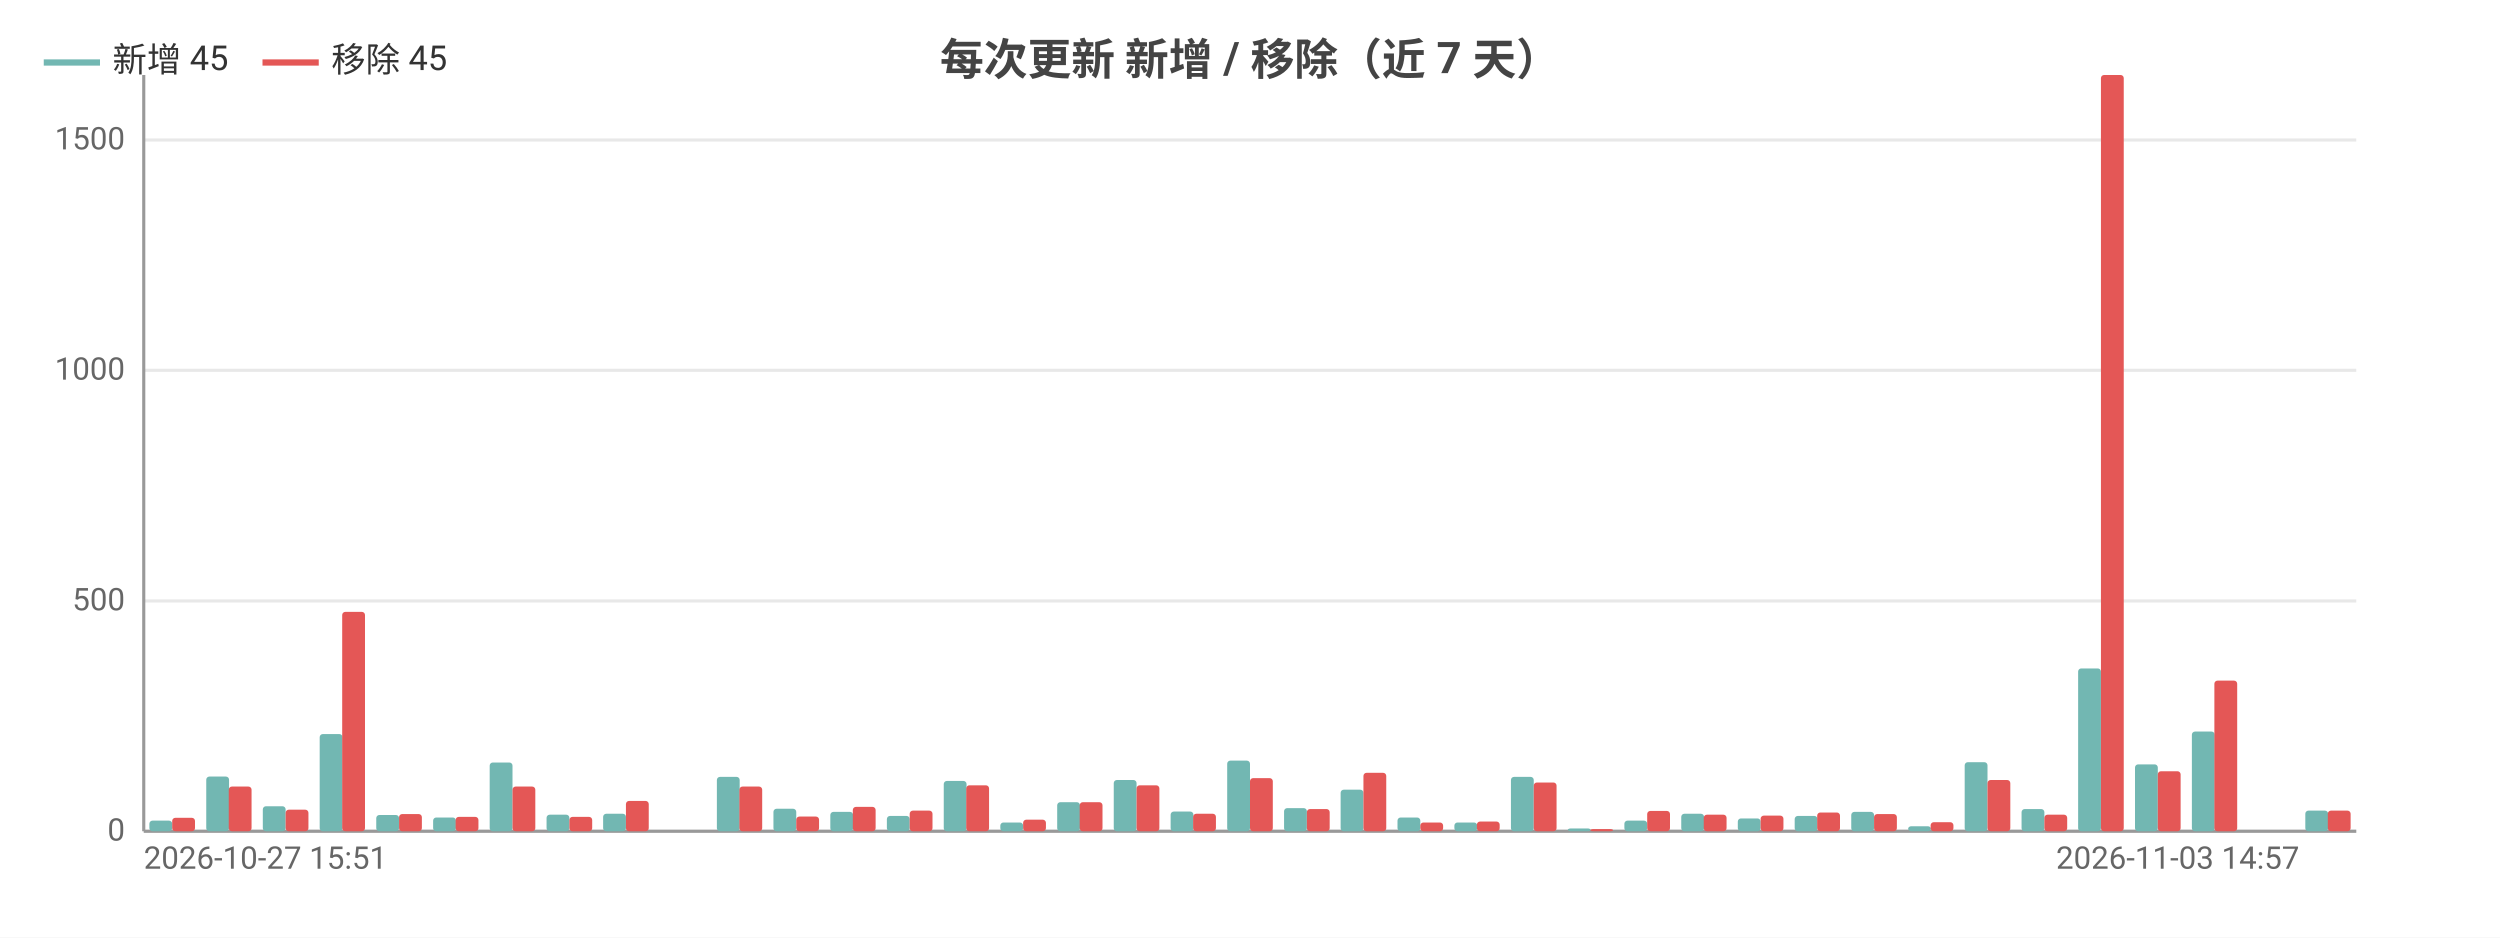
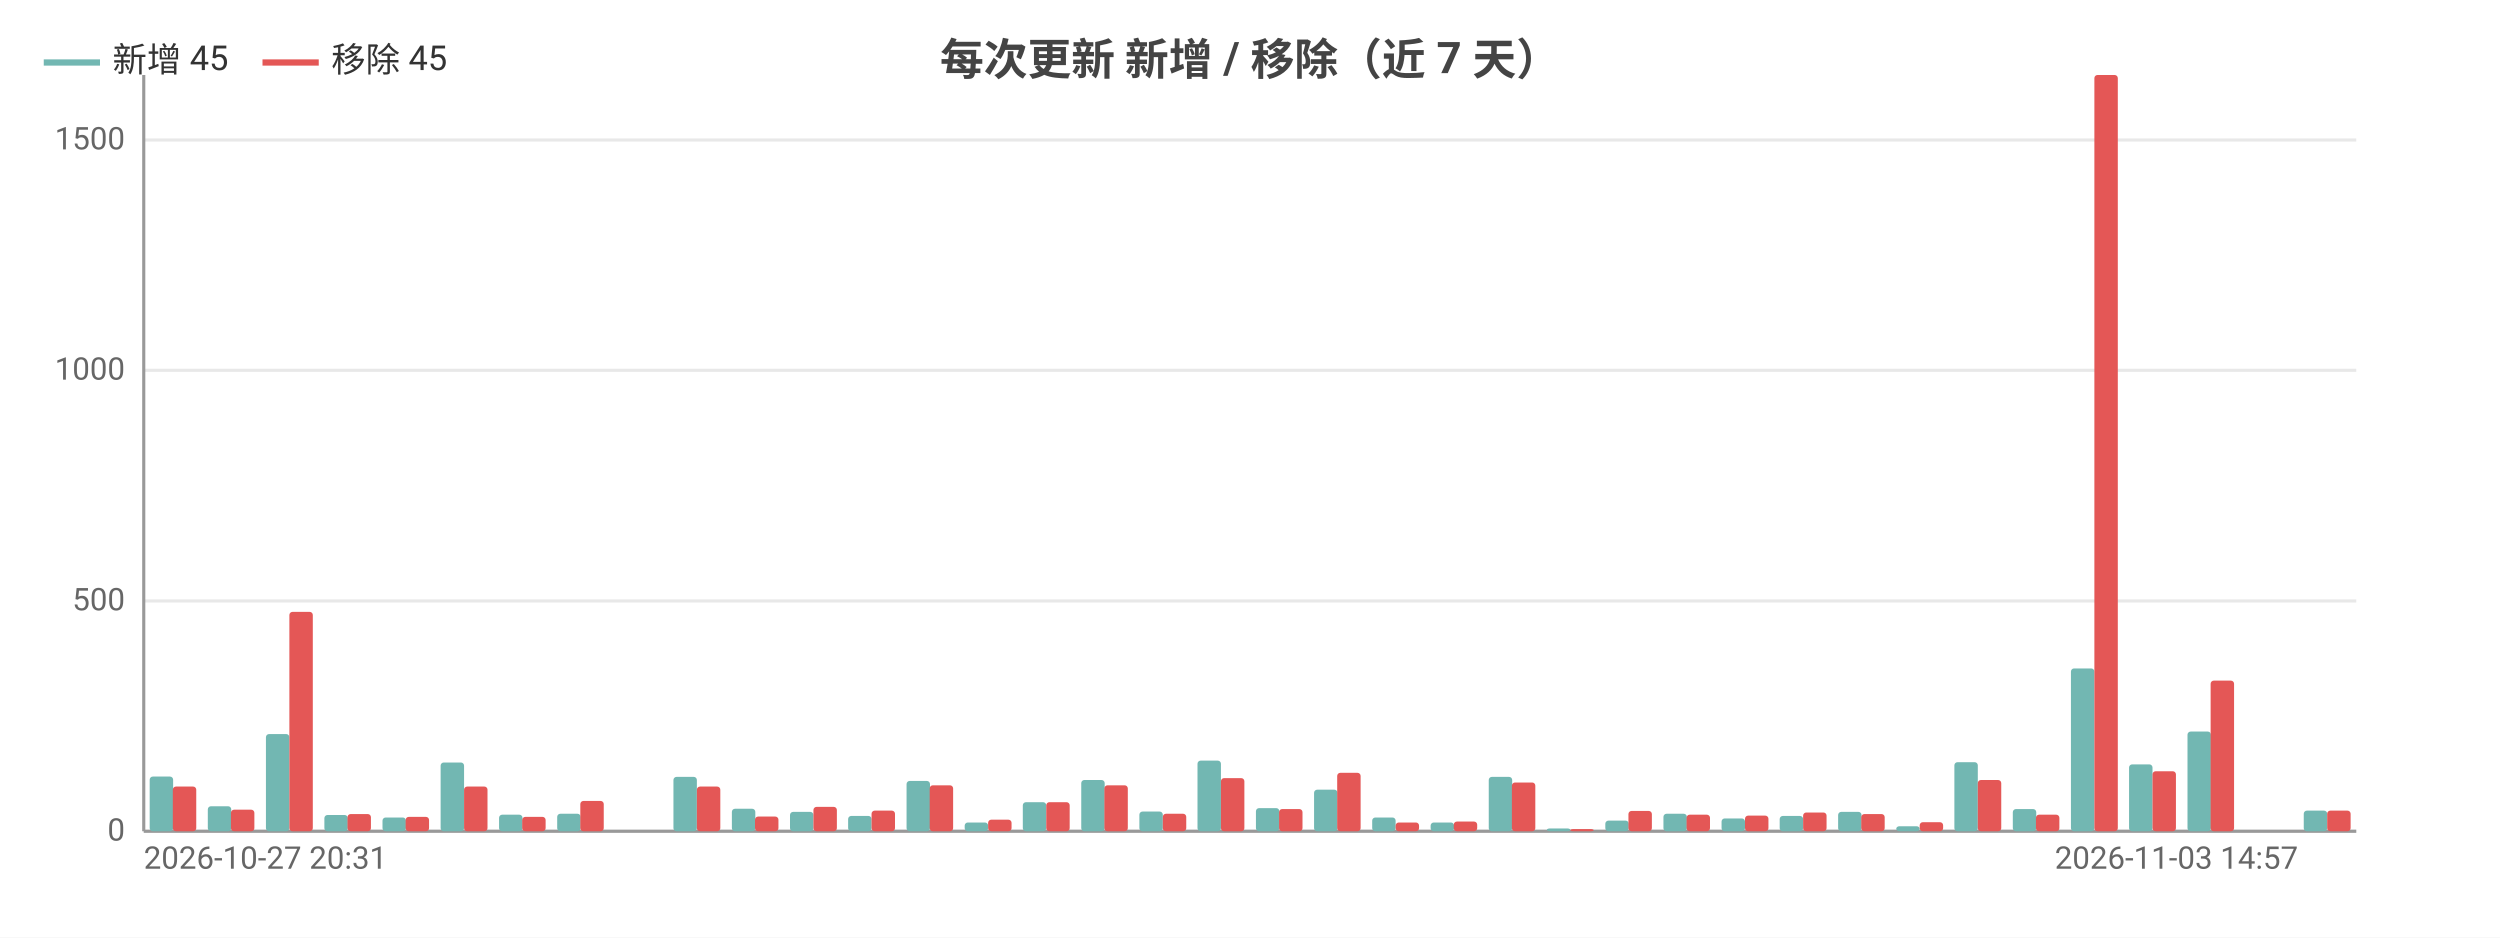
<svg xmlns="http://www.w3.org/2000/svg" width="800" height="300" viewBox="0 0 800 300">
  <rect width="800" height="300" fill="#ffffff" />
  <style>text{font-family:system-ui,-apple-system,'Segoe UI',Roboto,'PingFang SC','Microsoft YaHei','Noto Sans CJK SC',sans-serif}.g{stroke:#e8e8e8;stroke-width:1}.a{stroke:#999;stroke-width:1}.t{font-size:10px;fill:#666}.m{font-size:10px;text-anchor:middle;fill:#666}.e{font-size:10px;text-anchor:end;fill:#666}.l{font-size:11px;fill:#333}.tt{font-size:14px;font-weight:600;text-anchor:middle;fill:#444}.em{font-size:13px;text-anchor:middle;fill:#999}</style>
  <text class="tt" x="400.0" y="24">每次更新 新增 / 移除（近 7 天）</text>
  <line class="g" x1="46" y1="266" x2="754" y2="266" />
  <text class="e" x="40" y="269">0</text>
  <line class="g" x1="46" y1="192.3" x2="754" y2="192.3" />
  <text class="e" x="40" y="195.3">500</text>
  <line class="g" x1="46" y1="118.5" x2="754" y2="118.5" />
  <text class="e" x="40" y="121.5">1000</text>
  <line class="g" x1="46" y1="44.8" x2="754" y2="44.8" />
  <text class="e" x="40" y="47.8">1500</text>
  <line class="a" x1="46" y1="24" x2="46" y2="266" />
  <line class="a" x1="46" y1="266" x2="754" y2="266" />
-   <rect x="47.8" y="262.6" width="7.3" height="3.4" fill="#72b7b2" rx="1" />
-   <rect x="55.1" y="261.7" width="7.3" height="4.3" fill="#e45756" rx="1" />
-   <rect x="66.0" y="248.5" width="7.3" height="17.5" fill="#72b7b2" rx="1" />
-   <rect x="73.2" y="251.7" width="7.3" height="14.3" fill="#e45756" rx="1" />
-   <rect x="84.1" y="258.0" width="7.3" height="8.0" fill="#72b7b2" rx="1" />
-   <rect x="91.4" y="259.1" width="7.3" height="6.9" fill="#e45756" rx="1" />
-   <rect x="102.3" y="234.9" width="7.3" height="31.1" fill="#72b7b2" rx="1" />
-   <rect x="109.5" y="195.8" width="7.3" height="70.2" fill="#e45756" rx="1" />
-   <rect x="120.4" y="260.8" width="7.3" height="5.2" fill="#72b7b2" rx="1" />
-   <rect x="127.7" y="260.5" width="7.3" height="5.5" fill="#e45756" rx="1" />
-   <rect x="138.6" y="261.6" width="7.3" height="4.4" fill="#72b7b2" rx="1" />
-   <rect x="145.8" y="261.4" width="7.3" height="4.6" fill="#e45756" rx="1" />
-   <rect x="156.7" y="244.0" width="7.3" height="22.0" fill="#72b7b2" rx="1" />
-   <rect x="164" y="251.7" width="7.3" height="14.3" fill="#e45756" rx="1" />
-   <rect x="174.9" y="260.7" width="7.3" height="5.3" fill="#72b7b2" rx="1" />
-   <rect x="182.2" y="261.4" width="7.3" height="4.6" fill="#e45756" rx="1" />
-   <rect x="193.0" y="260.4" width="7.3" height="5.6" fill="#72b7b2" rx="1" />
-   <rect x="200.3" y="256.3" width="7.3" height="9.7" fill="#e45756" rx="1" />
-   <rect x="211.2" y="266" width="7.3" height="0" fill="#72b7b2" rx="1" />
-   <rect x="218.5" y="266" width="7.3" height="0" fill="#e45756" rx="1" />
-   <rect x="229.4" y="248.6" width="7.3" height="17.4" fill="#72b7b2" rx="1" />
-   <rect x="236.6" y="251.7" width="7.3" height="14.3" fill="#e45756" rx="1" />
-   <rect x="247.5" y="258.8" width="7.3" height="7.2" fill="#72b7b2" rx="1" />
-   <rect x="254.8" y="261.3" width="7.3" height="4.7" fill="#e45756" rx="1" />
-   <rect x="265.7" y="259.8" width="7.3" height="6.2" fill="#72b7b2" rx="1" />
-   <rect x="272.9" y="258.2" width="7.3" height="7.8" fill="#e45756" rx="1" />
-   <rect x="283.8" y="261.1" width="7.3" height="4.9" fill="#72b7b2" rx="1" />
-   <rect x="291.1" y="259.4" width="7.3" height="6.6" fill="#e45756" rx="1" />
-   <rect x="302.0" y="249.9" width="7.3" height="16.1" fill="#72b7b2" rx="1" />
-   <rect x="309.2" y="251.3" width="7.3" height="14.7" fill="#e45756" rx="1" />
-   <rect x="320.1" y="263.2" width="7.3" height="2.8" fill="#72b7b2" rx="1" />
-   <rect x="327.4" y="262.3" width="7.3" height="3.7" fill="#e45756" rx="1" />
-   <rect x="338.3" y="256.7" width="7.3" height="9.3" fill="#72b7b2" rx="1" />
-   <rect x="345.5" y="256.7" width="7.3" height="9.3" fill="#e45756" rx="1" />
-   <rect x="356.4" y="249.6" width="7.3" height="16.4" fill="#72b7b2" rx="1" />
-   <rect x="363.7" y="251.3" width="7.3" height="14.7" fill="#e45756" rx="1" />
-   <rect x="374.6" y="259.7" width="7.3" height="6.3" fill="#72b7b2" rx="1" />
-   <rect x="381.8" y="260.4" width="7.3" height="5.6" fill="#e45756" rx="1" />
-   <rect x="392.7" y="243.4" width="7.3" height="22.6" fill="#72b7b2" rx="1" />
-   <rect x="400" y="249.0" width="7.3" height="17.0" fill="#e45756" rx="1" />
-   <rect x="410.9" y="258.6" width="7.3" height="7.4" fill="#72b7b2" rx="1" />
-   <rect x="418.2" y="258.9" width="7.3" height="7.1" fill="#e45756" rx="1" />
-   <rect x="429.0" y="252.7" width="7.3" height="13.3" fill="#72b7b2" rx="1" />
-   <rect x="436.3" y="247.3" width="7.3" height="18.7" fill="#e45756" rx="1" />
-   <rect x="447.2" y="261.6" width="7.3" height="4.4" fill="#72b7b2" rx="1" />
-   <rect x="454.5" y="263.2" width="7.3" height="2.8" fill="#e45756" rx="1" />
-   <rect x="465.4" y="263.2" width="7.3" height="2.8" fill="#72b7b2" rx="1" />
-   <rect x="472.6" y="262.9" width="7.3" height="3.1" fill="#e45756" rx="1" />
-   <rect x="483.5" y="248.6" width="7.3" height="17.4" fill="#72b7b2" rx="1" />
-   <rect x="490.8" y="250.4" width="7.3" height="15.6" fill="#e45756" rx="1" />
-   <rect x="501.7" y="265.1" width="7.3" height="0.9" fill="#72b7b2" rx="1" />
-   <rect x="508.9" y="265.3" width="7.3" height="0.7" fill="#e45756" rx="1" />
-   <rect x="519.8" y="262.6" width="7.3" height="3.4" fill="#72b7b2" rx="1" />
-   <rect x="527.1" y="259.5" width="7.3" height="6.5" fill="#e45756" rx="1" />
-   <rect x="538.0" y="260.4" width="7.3" height="5.6" fill="#72b7b2" rx="1" />
-   <rect x="545.2" y="260.7" width="7.3" height="5.3" fill="#e45756" rx="1" />
-   <rect x="556.1" y="261.9" width="7.3" height="4.1" fill="#72b7b2" rx="1" />
-   <rect x="563.4" y="261.0" width="7.3" height="5.0" fill="#e45756" rx="1" />
-   <rect x="574.3" y="261.1" width="7.3" height="4.9" fill="#72b7b2" rx="1" />
-   <rect x="581.5" y="260.0" width="7.3" height="6.0" fill="#e45756" rx="1" />
-   <rect x="592.4" y="259.8" width="7.3" height="6.2" fill="#72b7b2" rx="1" />
-   <rect x="599.7" y="260.5" width="7.3" height="5.5" fill="#e45756" rx="1" />
-   <rect x="610.6" y="264.4" width="7.3" height="1.6" fill="#72b7b2" rx="1" />
-   <rect x="617.8" y="263.1" width="7.3" height="2.9" fill="#e45756" rx="1" />
-   <rect x="628.7" y="243.9" width="7.3" height="22.1" fill="#72b7b2" rx="1" />
-   <rect x="636" y="249.6" width="7.3" height="16.4" fill="#e45756" rx="1" />
-   <rect x="646.9" y="258.9" width="7.3" height="7.1" fill="#72b7b2" rx="1" />
-   <rect x="654.2" y="260.7" width="7.3" height="5.3" fill="#e45756" rx="1" />
-   <rect x="665.0" y="213.9" width="7.3" height="52.1" fill="#72b7b2" rx="1" />
-   <rect x="672.3" y="24" width="7.3" height="242" fill="#e45756" rx="1" />
-   <rect x="683.2" y="244.6" width="7.3" height="21.4" fill="#72b7b2" rx="1" />
-   <rect x="690.5" y="246.8" width="7.3" height="19.2" fill="#e45756" rx="1" />
-   <rect x="701.4" y="234.1" width="7.3" height="31.9" fill="#72b7b2" rx="1" />
-   <rect x="708.6" y="217.8" width="7.3" height="48.2" fill="#e45756" rx="1" />
-   <rect x="719.5" y="266" width="7.3" height="0" fill="#72b7b2" rx="1" />
-   <rect x="726.8" y="266" width="7.3" height="0" fill="#e45756" rx="1" />
-   <rect x="737.7" y="259.4" width="7.3" height="6.6" fill="#72b7b2" rx="1" />
-   <rect x="744.9" y="259.4" width="7.3" height="6.6" fill="#e45756" rx="1" />
-   <text class="t" x="46" y="278">2026-10-27 15:51</text>
-   <text class="e" x="735.8" y="278">2026-11-03 14:57</text>
+   <rect x="47.9" y="248.5" width="7.5" height="17.5" fill="#72b7b2" rx="1" />
+   <rect x="55.3" y="251.7" width="7.5" height="14.3" fill="#e45756" rx="1" />
+   <rect x="66.5" y="258.0" width="7.5" height="8.0" fill="#72b7b2" rx="1" />
+   <rect x="73.9" y="259.1" width="7.5" height="6.9" fill="#e45756" rx="1" />
+   <rect x="85.1" y="234.9" width="7.5" height="31.1" fill="#72b7b2" rx="1" />
+   <rect x="92.6" y="195.8" width="7.5" height="70.2" fill="#e45756" rx="1" />
+   <rect x="103.8" y="260.8" width="7.5" height="5.2" fill="#72b7b2" rx="1" />
+   <rect x="111.2" y="260.5" width="7.5" height="5.5" fill="#e45756" rx="1" />
+   <rect x="122.4" y="261.6" width="7.5" height="4.4" fill="#72b7b2" rx="1" />
+   <rect x="129.8" y="261.4" width="7.5" height="4.6" fill="#e45756" rx="1" />
+   <rect x="141.0" y="244.0" width="7.5" height="22.0" fill="#72b7b2" rx="1" />
+   <rect x="148.5" y="251.7" width="7.5" height="14.3" fill="#e45756" rx="1" />
+   <rect x="159.7" y="260.7" width="7.5" height="5.3" fill="#72b7b2" rx="1" />
+   <rect x="167.1" y="261.4" width="7.5" height="4.6" fill="#e45756" rx="1" />
+   <rect x="178.3" y="260.4" width="7.5" height="5.6" fill="#72b7b2" rx="1" />
+   <rect x="185.7" y="256.3" width="7.5" height="9.7" fill="#e45756" rx="1" />
+   <rect x="196.9" y="266" width="7.5" height="0" fill="#72b7b2" rx="1" />
+   <rect x="204.4" y="266" width="7.5" height="0" fill="#e45756" rx="1" />
+   <rect x="215.5" y="248.6" width="7.5" height="17.4" fill="#72b7b2" rx="1" />
+   <rect x="223" y="251.7" width="7.5" height="14.3" fill="#e45756" rx="1" />
+   <rect x="234.2" y="258.8" width="7.5" height="7.2" fill="#72b7b2" rx="1" />
+   <rect x="241.6" y="261.3" width="7.5" height="4.7" fill="#e45756" rx="1" />
+   <rect x="252.8" y="259.8" width="7.5" height="6.2" fill="#72b7b2" rx="1" />
+   <rect x="260.3" y="258.2" width="7.5" height="7.8" fill="#e45756" rx="1" />
+   <rect x="271.4" y="261.1" width="7.5" height="4.9" fill="#72b7b2" rx="1" />
+   <rect x="278.9" y="259.4" width="7.5" height="6.6" fill="#e45756" rx="1" />
+   <rect x="290.1" y="249.9" width="7.5" height="16.1" fill="#72b7b2" rx="1" />
+   <rect x="297.5" y="251.3" width="7.5" height="14.7" fill="#e45756" rx="1" />
+   <rect x="308.7" y="263.2" width="7.5" height="2.8" fill="#72b7b2" rx="1" />
+   <rect x="316.2" y="262.3" width="7.5" height="3.7" fill="#e45756" rx="1" />
+   <rect x="327.3" y="256.7" width="7.5" height="9.3" fill="#72b7b2" rx="1" />
+   <rect x="334.8" y="256.7" width="7.5" height="9.3" fill="#e45756" rx="1" />
+   <rect x="346.0" y="249.6" width="7.5" height="16.4" fill="#72b7b2" rx="1" />
+   <rect x="353.4" y="251.3" width="7.5" height="14.7" fill="#e45756" rx="1" />
+   <rect x="364.6" y="259.7" width="7.5" height="6.3" fill="#72b7b2" rx="1" />
+   <rect x="372.1" y="260.4" width="7.5" height="5.6" fill="#e45756" rx="1" />
+   <rect x="383.2" y="243.4" width="7.5" height="22.6" fill="#72b7b2" rx="1" />
+   <rect x="390.7" y="249.0" width="7.5" height="17.0" fill="#e45756" rx="1" />
+   <rect x="401.9" y="258.6" width="7.5" height="7.4" fill="#72b7b2" rx="1" />
+   <rect x="409.3" y="258.9" width="7.5" height="7.1" fill="#e45756" rx="1" />
+   <rect x="420.5" y="252.7" width="7.5" height="13.3" fill="#72b7b2" rx="1" />
+   <rect x="427.9" y="247.3" width="7.5" height="18.7" fill="#e45756" rx="1" />
+   <rect x="439.1" y="261.6" width="7.5" height="4.4" fill="#72b7b2" rx="1" />
+   <rect x="446.6" y="263.2" width="7.5" height="2.8" fill="#e45756" rx="1" />
+   <rect x="457.8" y="263.2" width="7.5" height="2.8" fill="#72b7b2" rx="1" />
+   <rect x="465.2" y="262.9" width="7.5" height="3.1" fill="#e45756" rx="1" />
+   <rect x="476.4" y="248.6" width="7.5" height="17.4" fill="#72b7b2" rx="1" />
+   <rect x="483.8" y="250.4" width="7.5" height="15.6" fill="#e45756" rx="1" />
+   <rect x="495.0" y="265.1" width="7.5" height="0.9" fill="#72b7b2" rx="1" />
+   <rect x="502.5" y="265.3" width="7.5" height="0.7" fill="#e45756" rx="1" />
+   <rect x="513.7" y="262.6" width="7.5" height="3.4" fill="#72b7b2" rx="1" />
+   <rect x="521.1" y="259.5" width="7.5" height="6.5" fill="#e45756" rx="1" />
+   <rect x="532.3" y="260.4" width="7.5" height="5.6" fill="#72b7b2" rx="1" />
+   <rect x="539.7" y="260.7" width="7.5" height="5.3" fill="#e45756" rx="1" />
+   <rect x="550.9" y="261.9" width="7.5" height="4.1" fill="#72b7b2" rx="1" />
+   <rect x="558.4" y="261.0" width="7.5" height="5.0" fill="#e45756" rx="1" />
+   <rect x="569.5" y="261.1" width="7.5" height="4.9" fill="#72b7b2" rx="1" />
+   <rect x="577" y="260.0" width="7.5" height="6.0" fill="#e45756" rx="1" />
+   <rect x="588.2" y="259.8" width="7.5" height="6.2" fill="#72b7b2" rx="1" />
+   <rect x="595.6" y="260.5" width="7.5" height="5.5" fill="#e45756" rx="1" />
+   <rect x="606.8" y="264.4" width="7.5" height="1.6" fill="#72b7b2" rx="1" />
+   <rect x="614.3" y="263.1" width="7.5" height="2.9" fill="#e45756" rx="1" />
+   <rect x="625.4" y="243.9" width="7.5" height="22.1" fill="#72b7b2" rx="1" />
+   <rect x="632.9" y="249.6" width="7.5" height="16.4" fill="#e45756" rx="1" />
+   <rect x="644.1" y="258.9" width="7.5" height="7.1" fill="#72b7b2" rx="1" />
+   <rect x="651.5" y="260.7" width="7.5" height="5.3" fill="#e45756" rx="1" />
+   <rect x="662.7" y="213.9" width="7.5" height="52.1" fill="#72b7b2" rx="1" />
+   <rect x="670.2" y="24" width="7.5" height="242" fill="#e45756" rx="1" />
+   <rect x="681.3" y="244.6" width="7.5" height="21.4" fill="#72b7b2" rx="1" />
+   <rect x="688.8" y="246.8" width="7.5" height="19.2" fill="#e45756" rx="1" />
+   <rect x="700.0" y="234.1" width="7.5" height="31.9" fill="#72b7b2" rx="1" />
+   <rect x="707.4" y="217.8" width="7.5" height="48.2" fill="#e45756" rx="1" />
+   <rect x="718.6" y="266" width="7.5" height="0" fill="#72b7b2" rx="1" />
+   <rect x="726.1" y="266" width="7.5" height="0" fill="#e45756" rx="1" />
+   <rect x="737.2" y="259.4" width="7.5" height="6.6" fill="#72b7b2" rx="1" />
+   <rect x="744.7" y="259.4" width="7.5" height="6.6" fill="#e45756" rx="1" />
+   <text class="t" x="46" y="278">2026-10-27 20:31</text>
+   <text class="e" x="735.4" y="278">2026-11-03 14:57</text>
  <line x1="14" y1="20" x2="32" y2="20" stroke="#72b7b2" stroke-width="2" />
  <text class="l" x="36" y="23">新增 45</text>
  <line x1="84.0" y1="20" x2="102.0" y2="20" stroke="#e45756" stroke-width="2" />
  <text class="l" x="106.0" y="23">移除 45</text>
</svg>
